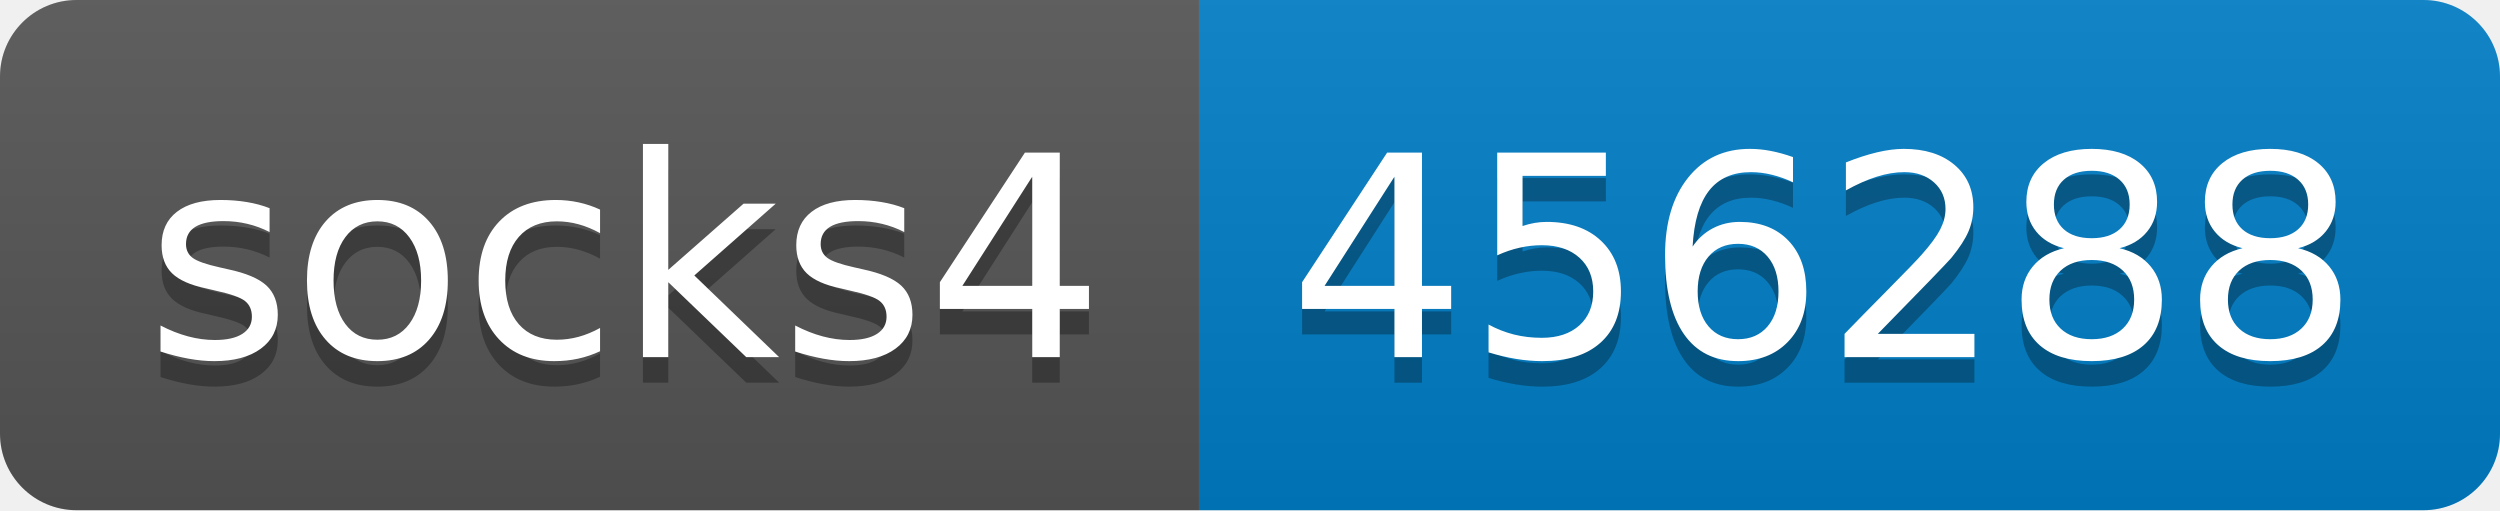
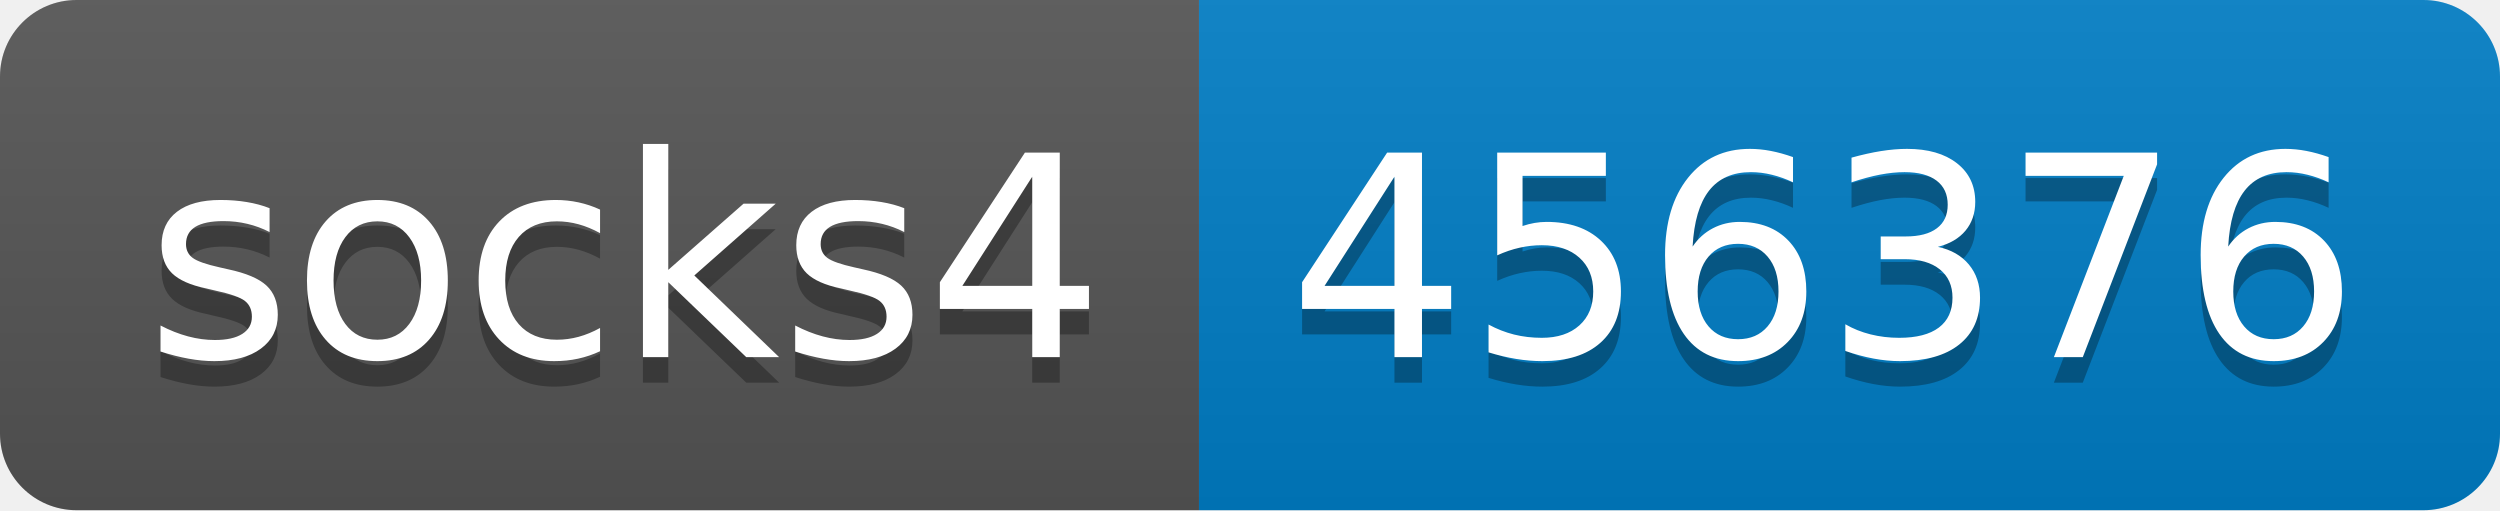
- <svg xmlns="http://www.w3.org/2000/svg" width="98" height="20" role="img" aria-label="socks4: 456288">
+ <svg xmlns="http://www.w3.org/2000/svg" width="98" height="20" role="img" aria-label="socks4: 456376">
  <linearGradient id="s" x2="0" y2="100%">
    <stop offset="0" stop-color="#bbb" stop-opacity=".1" />
    <stop offset="1" stop-opacity=".1" />
  </linearGradient>
  <clipPath id="r">
    <rect width="98" height="20" rx="3" fill="#fff" />
  </clipPath>
  <g clip-path="url(#r)">
    <rect width="47" height="20" fill="#555" />
    <rect x="47" width="51" height="20" fill="#007ec6" />
    <rect width="98" height="20" fill="url(#s)" />
  </g>
  <g fill="#fff" text-anchor="middle" font-family="Verdana,Geneva,DejaVu Sans,sans-serif" text-rendering="geometricPrecision" font-size="110">
    <text aria-hidden="true" x="245" y="150" fill="#010101" fill-opacity=".3" transform="scale(.1)" textLength="370">socks4</text>
    <text x="245" y="140" transform="scale(.1)" fill="#fff" textLength="370">socks4</text>
-     <text aria-hidden="true" x="715" y="150" fill="#010101" fill-opacity=".3" transform="scale(.1)" textLength="410">456288</text>
-     <text x="715" y="140" transform="scale(.1)" fill="#fff" textLength="410">456288</text>
+     <text aria-hidden="true" x="715" y="150" fill="#010101" fill-opacity=".3" transform="scale(.1)" textLength="410">456376</text>
+     <text x="715" y="140" transform="scale(.1)" fill="#fff" textLength="410">456376</text>
  </g>
</svg>
